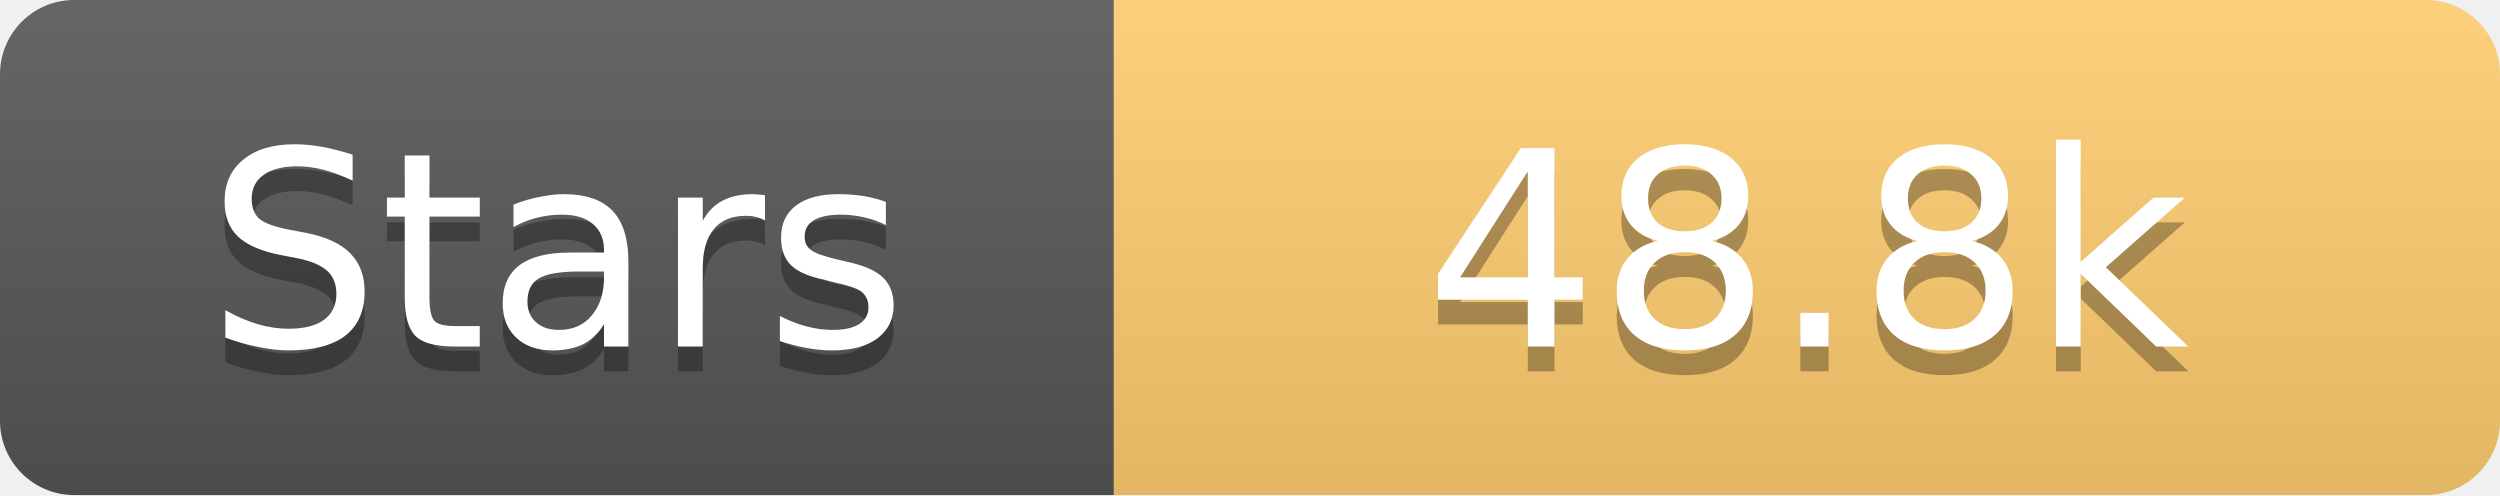
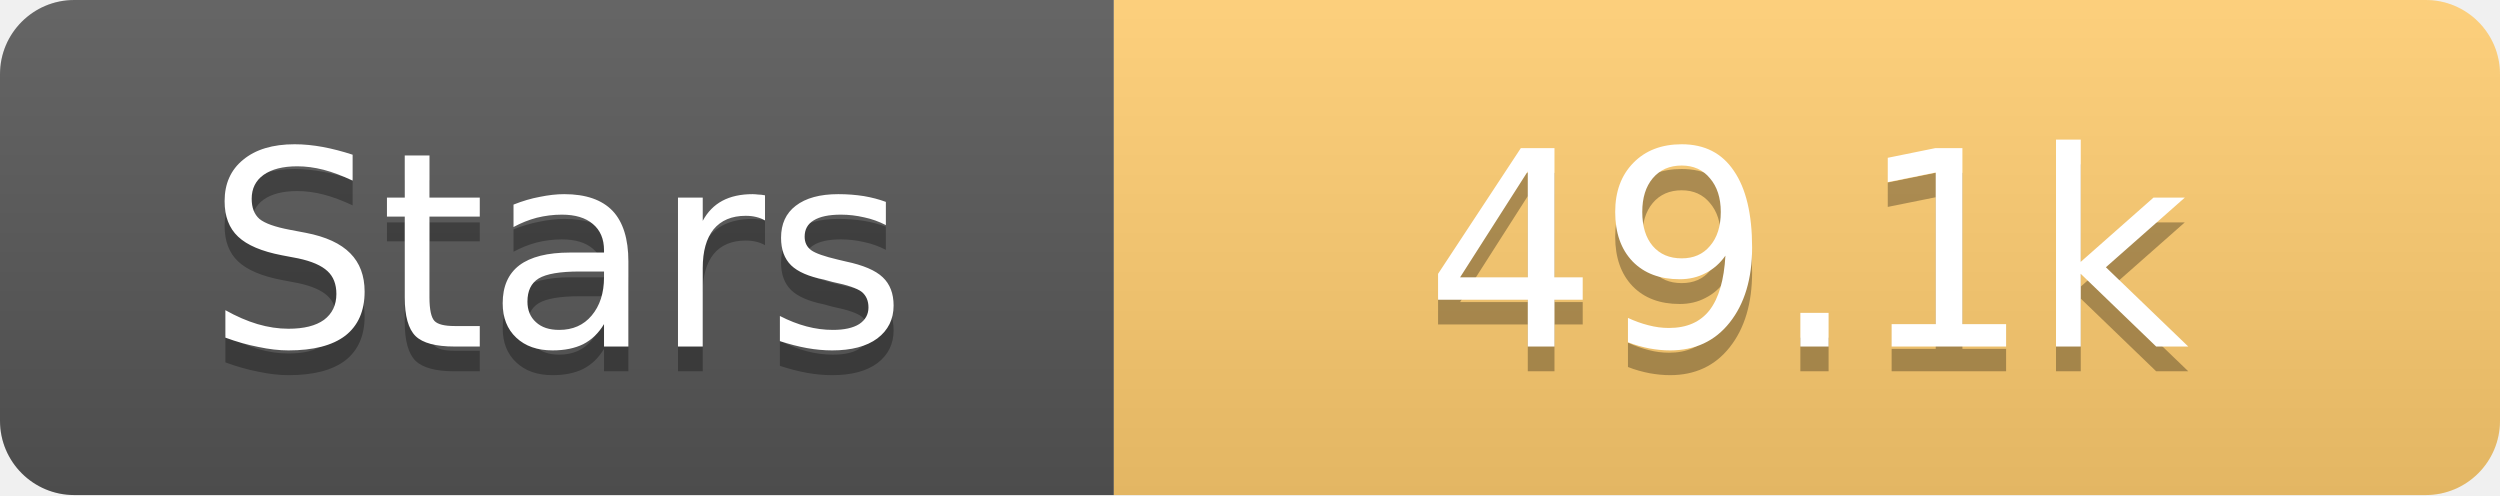
<svg xmlns="http://www.w3.org/2000/svg" width="101" height="20">
  <linearGradient id="s" x2="0" y2="100%">
    <stop offset="0" stop-color="#fff" stop-opacity=".1" />
    <stop offset="1" stop-opacity=".1" />
  </linearGradient>
  <clipPath id="r">
    <rect width="101" height="20" rx="3" fill="#fff" />
  </clipPath>
  <g clip-path="url(#r)">
    <rect width="45" height="20" fill="#555" />
    <rect x="45" width="56" height="20" fill="#fdcb6e" />
    <rect width="101" height="20" fill="url(#s)" />
  </g>
  <g fill="#fff" text-anchor="middle" font-family="Verdana,Geneva,DejaVu Sans,sans-serif" text-rendering="geometricPrecision" font-size="11">
    <text x="22.5" y="15" fill="#010101" fill-opacity=".3">Stars</text>
    <text x="22.5" y="14">Stars</text>
-     <text x="73.0" y="15" fill="#010101" fill-opacity=".3">48.8k</text>
-     <text x="73.0" y="14">48.8k</text>
+     <text x="73.0" y="15" fill="#010101" fill-opacity=".3">49.1k</text>
+     <text x="73.0" y="14">49.1k</text>
  </g>
</svg>
